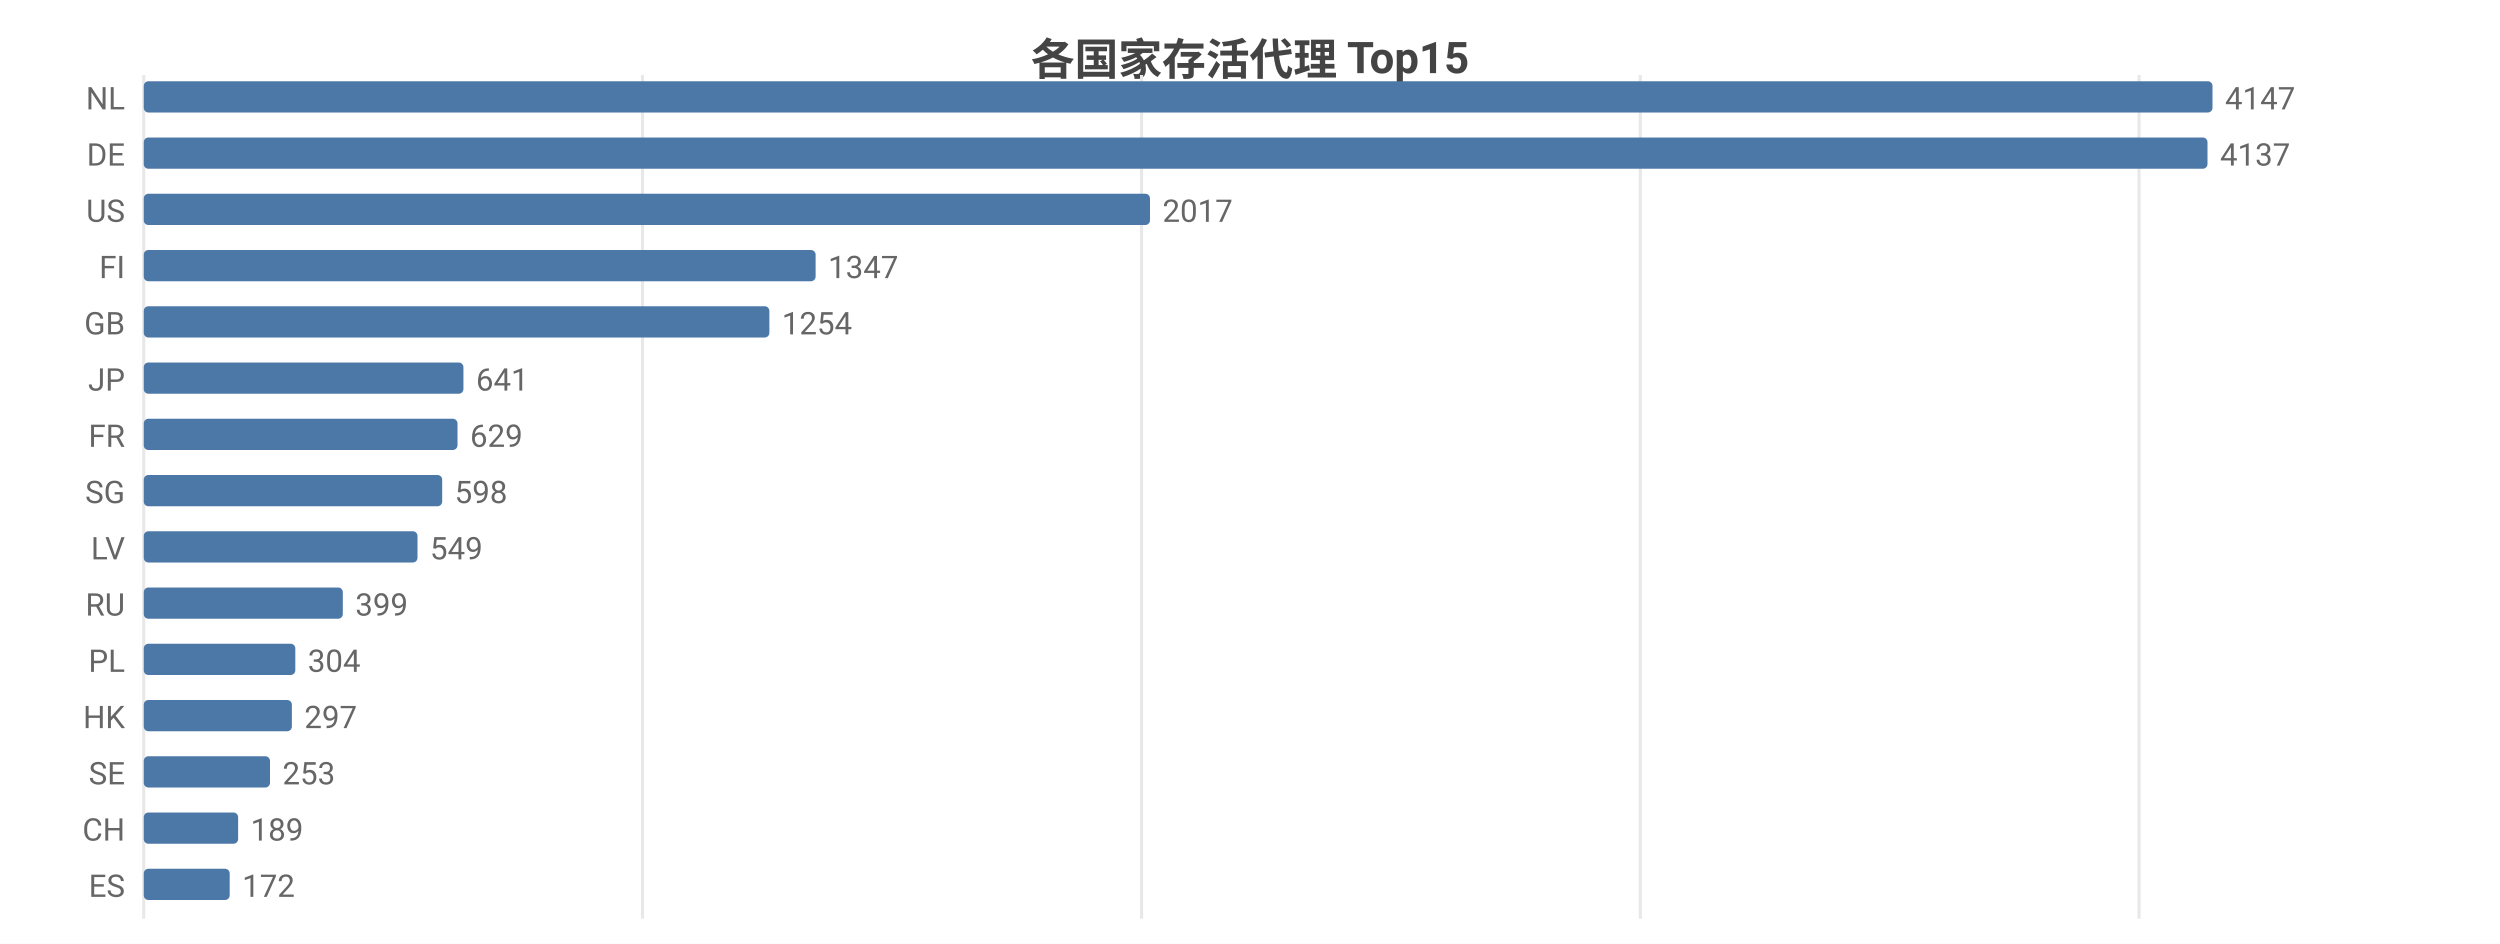
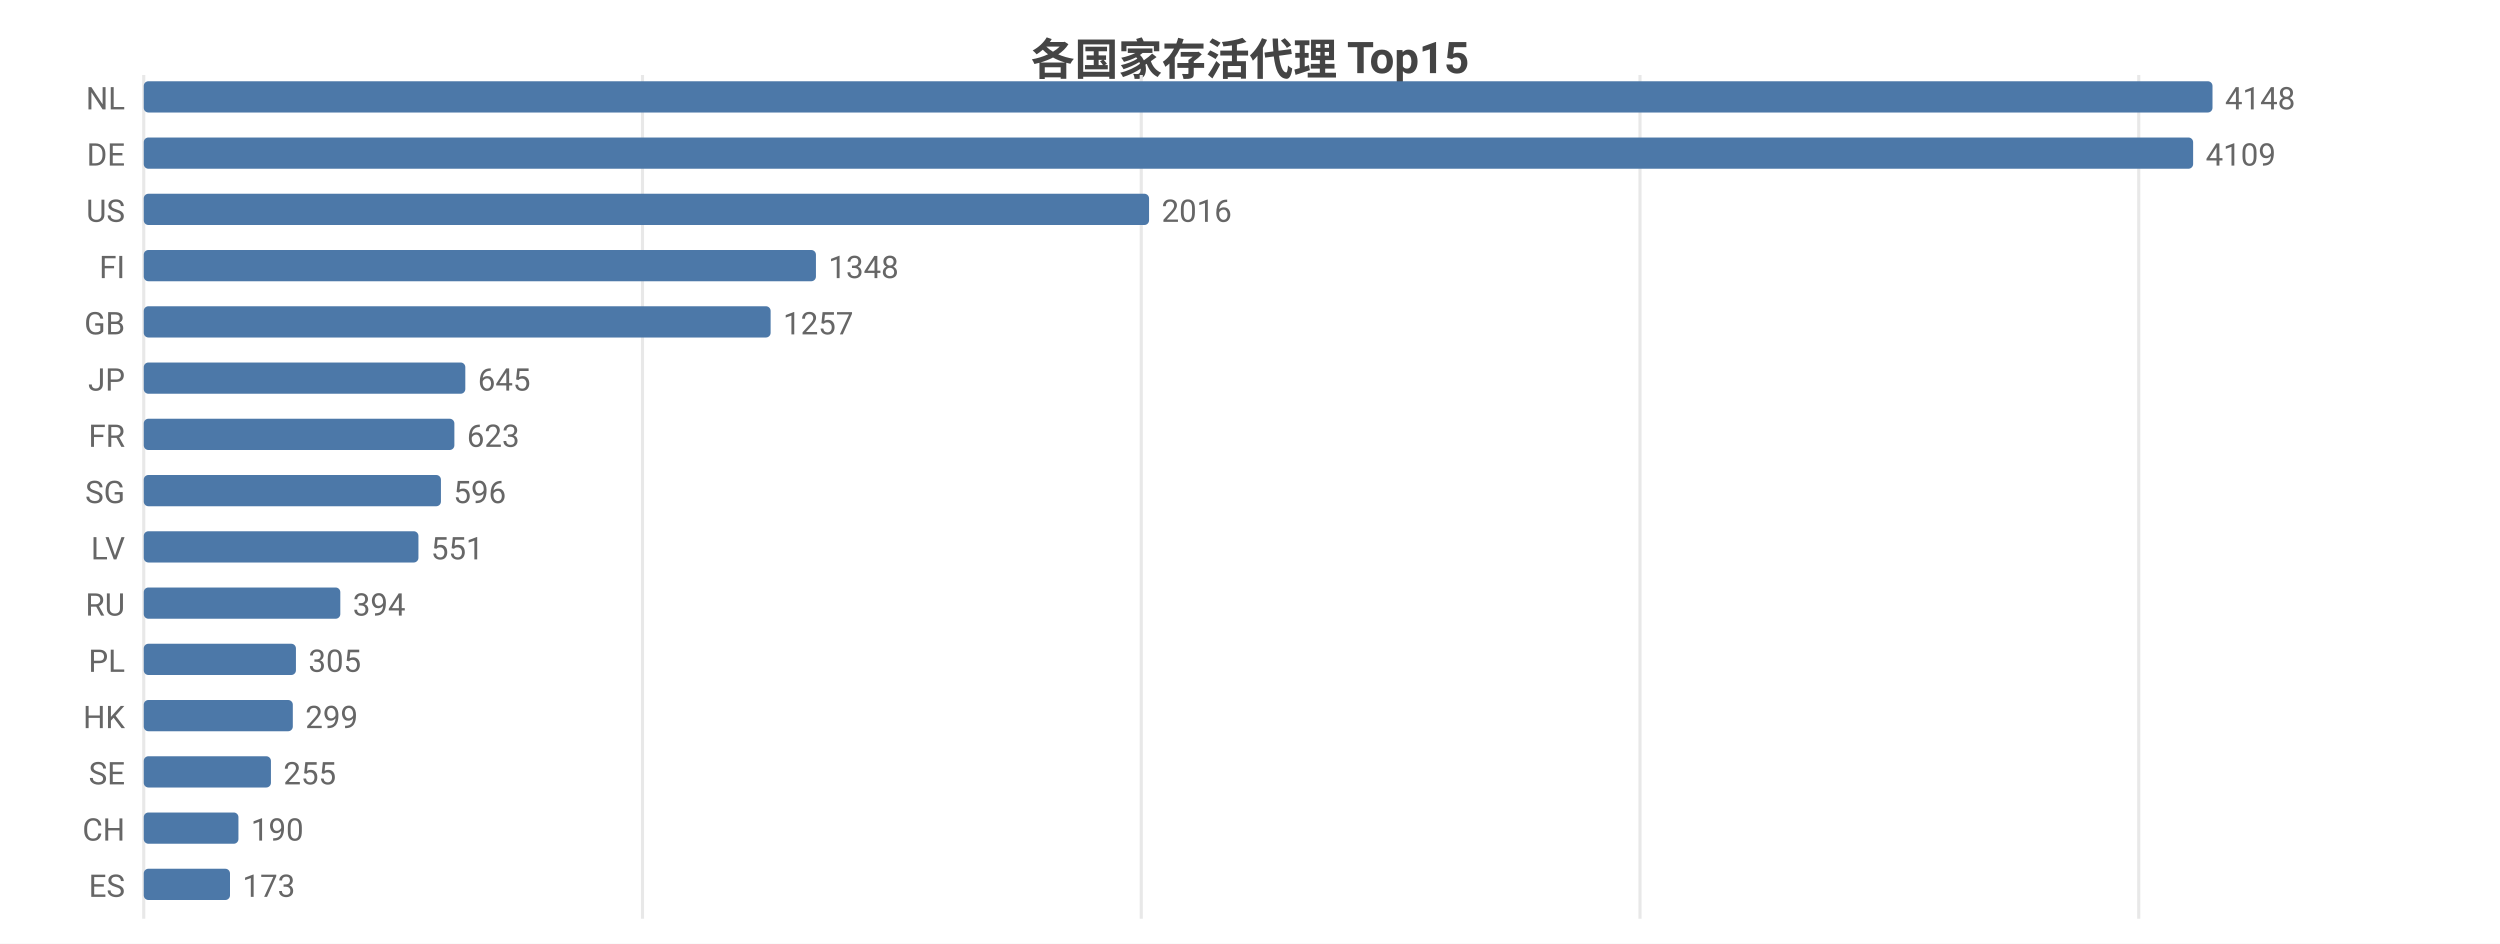
<svg xmlns="http://www.w3.org/2000/svg" width="800" height="302" viewBox="0 0 800 302">
  <rect width="800" height="302" fill="#ffffff" />
  <style>text{font-family:system-ui,-apple-system,'Segoe UI',Roboto,'PingFang SC','Microsoft YaHei','Noto Sans CJK SC',sans-serif}.g{stroke:#e8e8e8;stroke-width:1}.a{stroke:#999;stroke-width:1}.t{font-size:10px;fill:#666}.m{font-size:10px;text-anchor:middle;fill:#666}.e{font-size:10px;text-anchor:end;fill:#666}.l{font-size:11px;fill:#333}.tt{font-size:14px;font-weight:600;text-anchor:middle;fill:#444}.em{font-size:13px;text-anchor:middle;fill:#999}</style>
  <text class="tt" x="400.0" y="24">各国家存活代理 Top15</text>
  <line class="g" x1="46" y1="24" x2="46" y2="294" />
  <line class="g" x1="205.6" y1="24" x2="205.6" y2="294" />
-   <line class="g" x1="365.3" y1="24" x2="365.3" y2="294" />
-   <line class="g" x1="524.9" y1="24" x2="524.9" y2="294" />
-   <line class="g" x1="684.5" y1="24" x2="684.5" y2="294" />
+   <line class="g" x1="365.2" y1="24" x2="365.2" y2="294" />
+   <line class="g" x1="524.8" y1="24" x2="524.8" y2="294" />
+   <line class="g" x1="684.4" y1="24" x2="684.4" y2="294" />
  <text class="e" x="40" y="35">NL</text>
  <rect x="46" y="26" width="662" height="10" fill="#4c78a8" rx="1.5" />
-   <text class="t" x="712" y="35">4147</text>
+   <text class="t" x="712" y="35">4148</text>
  <text class="e" x="40" y="53">DE</text>
-   <rect x="46" y="44" width="660.4" height="10" fill="#4c78a8" rx="1.5" />
-   <text class="t" x="710.4" y="53">4137</text>
+   <rect x="46" y="44" width="655.8" height="10" fill="#4c78a8" rx="1.5" />
+   <text class="t" x="705.8" y="53">4109</text>
  <text class="e" x="40" y="71">US</text>
-   <rect x="46" y="62" width="322.0" height="10" fill="#4c78a8" rx="1.5" />
-   <text class="t" x="372.0" y="71">2017</text>
+   <rect x="46" y="62" width="321.7" height="10" fill="#4c78a8" rx="1.5" />
+   <text class="t" x="371.7" y="71">2016</text>
  <text class="e" x="40" y="89">FI</text>
-   <rect x="46" y="80" width="215.0" height="10" fill="#4c78a8" rx="1.5" />
-   <text class="t" x="265.0" y="89">1347</text>
+   <rect x="46" y="80" width="215.1" height="10" fill="#4c78a8" rx="1.5" />
+   <text class="t" x="265.1" y="89">1348</text>
  <text class="e" x="40" y="107">GB</text>
-   <rect x="46" y="98" width="200.2" height="10" fill="#4c78a8" rx="1.5" />
-   <text class="t" x="250.2" y="107">1254</text>
+   <rect x="46" y="98" width="200.6" height="10" fill="#4c78a8" rx="1.5" />
+   <text class="t" x="250.6" y="107">1257</text>
  <text class="e" x="40" y="125">JP</text>
-   <rect x="46" y="116" width="102.3" height="10" fill="#4c78a8" rx="1.5" />
-   <text class="t" x="152.3" y="125">641</text>
+   <rect x="46" y="116" width="102.9" height="10" fill="#4c78a8" rx="1.5" />
+   <text class="t" x="152.9" y="125">645</text>
  <text class="e" x="40" y="143">FR</text>
-   <rect x="46" y="134" width="100.4" height="10" fill="#4c78a8" rx="1.5" />
-   <text class="t" x="150.4" y="143">629</text>
+   <rect x="46" y="134" width="99.4" height="10" fill="#4c78a8" rx="1.5" />
+   <text class="t" x="149.4" y="143">623</text>
  <text class="e" x="40" y="161">SG</text>
-   <rect x="46" y="152" width="95.5" height="10" fill="#4c78a8" rx="1.5" />
-   <text class="t" x="145.5" y="161">598</text>
+   <rect x="46" y="152" width="95.1" height="10" fill="#4c78a8" rx="1.5" />
+   <text class="t" x="145.1" y="161">596</text>
  <text class="e" x="40" y="179">LV</text>
-   <rect x="46" y="170" width="87.6" height="10" fill="#4c78a8" rx="1.5" />
-   <text class="t" x="137.6" y="179">549</text>
+   <rect x="46" y="170" width="87.9" height="10" fill="#4c78a8" rx="1.5" />
+   <text class="t" x="137.9" y="179">551</text>
  <text class="e" x="40" y="197">RU</text>
-   <rect x="46" y="188" width="63.7" height="10" fill="#4c78a8" rx="1.5" />
-   <text class="t" x="113.7" y="197">399</text>
+   <rect x="46" y="188" width="62.9" height="10" fill="#4c78a8" rx="1.5" />
+   <text class="t" x="112.9" y="197">394</text>
  <text class="e" x="40" y="215">PL</text>
-   <rect x="46" y="206" width="48.5" height="10" fill="#4c78a8" rx="1.5" />
-   <text class="t" x="98.5" y="215">304</text>
+   <rect x="46" y="206" width="48.7" height="10" fill="#4c78a8" rx="1.5" />
+   <text class="t" x="98.7" y="215">305</text>
  <text class="e" x="40" y="233">HK</text>
-   <rect x="46" y="224" width="47.4" height="10" fill="#4c78a8" rx="1.5" />
-   <text class="t" x="97.4" y="233">297</text>
+   <rect x="46" y="224" width="47.7" height="10" fill="#4c78a8" rx="1.5" />
+   <text class="t" x="97.7" y="233">299</text>
  <text class="e" x="40" y="251">SE</text>
-   <rect x="46" y="242" width="40.4" height="10" fill="#4c78a8" rx="1.5" />
-   <text class="t" x="90.4" y="251">253</text>
+   <rect x="46" y="242" width="40.7" height="10" fill="#4c78a8" rx="1.5" />
+   <text class="t" x="90.7" y="251">255</text>
  <text class="e" x="40" y="269">CH</text>
-   <rect x="46" y="260" width="30.2" height="10" fill="#4c78a8" rx="1.5" />
-   <text class="t" x="80.2" y="269">189</text>
+   <rect x="46" y="260" width="30.3" height="10" fill="#4c78a8" rx="1.5" />
+   <text class="t" x="80.3" y="269">190</text>
  <text class="e" x="40" y="287">ES</text>
-   <rect x="46" y="278" width="27.5" height="10" fill="#4c78a8" rx="1.5" />
-   <text class="t" x="77.5" y="287">172</text>
+   <rect x="46" y="278" width="27.6" height="10" fill="#4c78a8" rx="1.5" />
+   <text class="t" x="77.6" y="287">173</text>
</svg>
